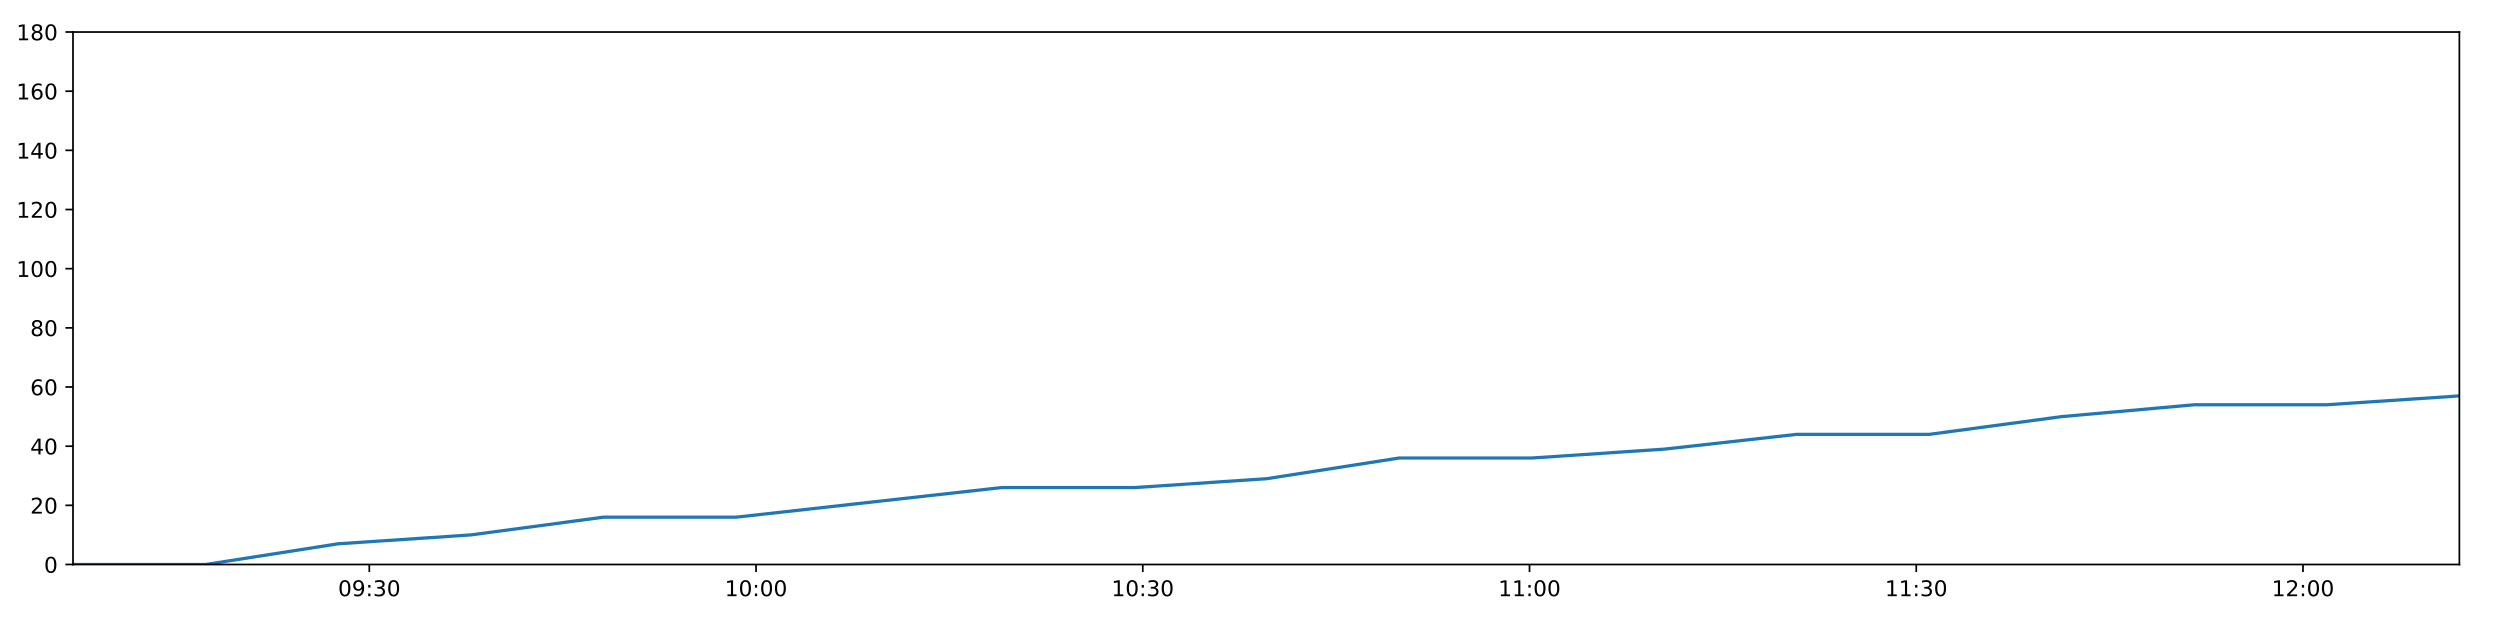
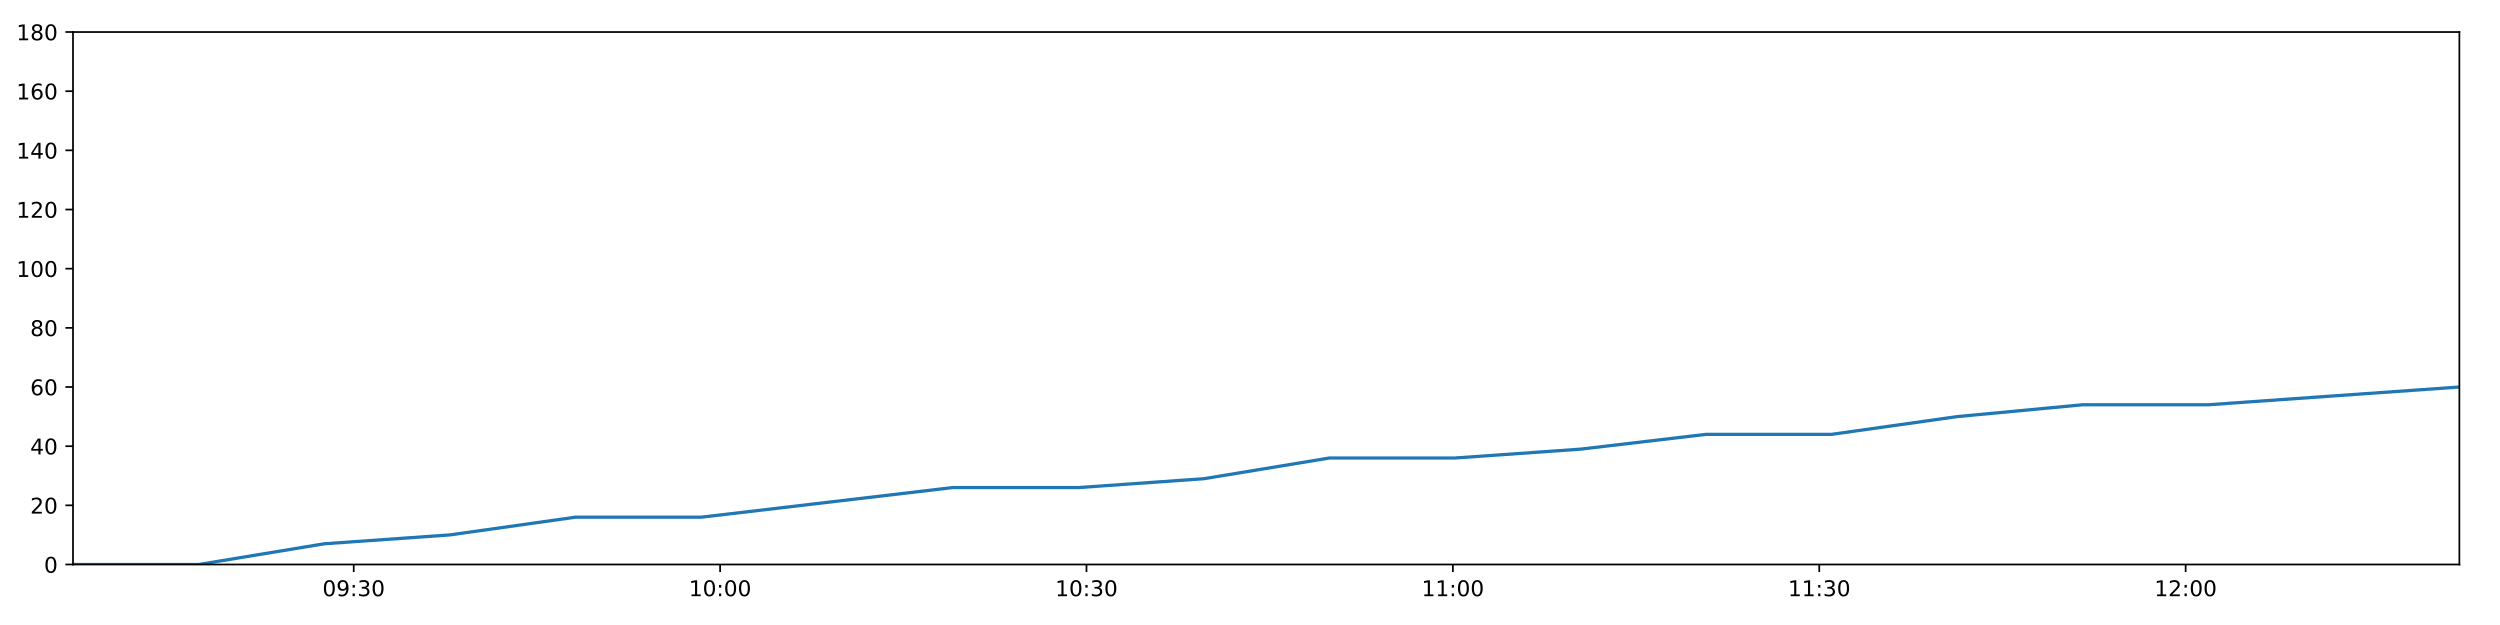
<svg xmlns="http://www.w3.org/2000/svg" xmlns:xlink="http://www.w3.org/1999/xlink" height="288pt" version="1.1" viewBox="0 0 1152 288" width="1152pt">
  <defs>
    <style type="text/css">
*{stroke-linecap:butt;stroke-linejoin:round;}
  </style>
  </defs>
  <g id="figure_1">
    <g id="patch_1">
      <path d="M 0 288  L 1152 288  L 1152 0  L 0 0  z " style="fill:#ffffff;" />
    </g>
    <g id="axes_1">
      <g id="patch_2">
        <path d="M 33.64 260.12  L 1133.28 260.12  L 1133.28 14.76  L 33.64 14.76  z " style="fill:#ffffff;" />
      </g>
      <g id="matplotlib.axis_1">
        <g id="xtick_1">
          <g id="line2d_1">
            <defs>
-               <path d="M 0 0  L 0 3.5  " id="m9b54416dbf" style="stroke:#000000;stroke-width:0.8;" />
-             </defs>
-             <g>
-               <use style="stroke:#000000;stroke-width:0.8;" x="170.176" xlink:href="#m9b54416dbf" y="260.12" />
+               <path d="M 0 0  L 0 3.5  " id="m2393b64392" style="stroke:#000000;stroke-width:0.8;" />
+             </defs>
+             <g>
+               <use style="stroke:#000000;stroke-width:0.8;" x="162.992" xlink:href="#m2393b64392" y="260.12" />
            </g>
          </g>
          <g id="text_1">
            <defs>
              <path d="M 31.781 66.406  Q 24.172 66.406 20.328 58.906  Q 16.5 51.422 16.5 36.375  Q 16.5 21.391 20.328 13.891  Q 24.172 6.391 31.781 6.391  Q 39.453 6.391 43.281 13.891  Q 47.125 21.391 47.125 36.375  Q 47.125 51.422 43.281 58.906  Q 39.453 66.406 31.781 66.406  z M 31.781 74.219  Q 44.047 74.219 50.516 64.516  Q 56.984 54.828 56.984 36.375  Q 56.984 17.969 50.516 8.266  Q 44.047 -1.422 31.781 -1.422  Q 19.531 -1.422 13.062 8.266  Q 6.594 17.969 6.594 36.375  Q 6.594 54.828 13.062 64.516  Q 19.531 74.219 31.781 74.219  z " id="DejaVuSans-48" />
              <path d="M 10.984 1.516  L 10.984 10.5  Q 14.703 8.734 18.5 7.812  Q 22.312 6.891 25.984 6.891  Q 35.75 6.891 40.891 13.453  Q 46.047 20.016 46.781 33.406  Q 43.953 29.203 39.594 26.953  Q 35.25 24.703 29.984 24.703  Q 19.047 24.703 12.672 31.312  Q 6.297 37.938 6.297 49.422  Q 6.297 60.641 12.938 67.422  Q 19.578 74.219 30.609 74.219  Q 43.266 74.219 49.922 64.516  Q 56.594 54.828 56.594 36.375  Q 56.594 19.141 48.406 8.859  Q 40.234 -1.422 26.422 -1.422  Q 22.703 -1.422 18.891 -0.688  Q 15.094 0.047 10.984 1.516  z M 30.609 32.422  Q 37.25 32.422 41.125 36.953  Q 45.016 41.5 45.016 49.422  Q 45.016 57.281 41.125 61.844  Q 37.25 66.406 30.609 66.406  Q 23.969 66.406 20.094 61.844  Q 16.219 57.281 16.219 49.422  Q 16.219 41.5 20.094 36.953  Q 23.969 32.422 30.609 32.422  z " id="DejaVuSans-57" />
              <path d="M 11.719 12.406  L 22.016 12.406  L 22.016 0  L 11.719 0  z M 11.719 51.703  L 22.016 51.703  L 22.016 39.312  L 11.719 39.312  z " id="DejaVuSans-58" />
              <path d="M 40.578 39.312  Q 47.656 37.797 51.625 33  Q 55.609 28.219 55.609 21.188  Q 55.609 10.406 48.188 4.484  Q 40.766 -1.422 27.094 -1.422  Q 22.516 -1.422 17.656 -0.516  Q 12.797 0.391 7.625 2.203  L 7.625 11.719  Q 11.719 9.328 16.594 8.109  Q 21.484 6.891 26.812 6.891  Q 36.078 6.891 40.938 10.547  Q 45.797 14.203 45.797 21.188  Q 45.797 27.641 41.281 31.266  Q 36.766 34.906 28.719 34.906  L 20.219 34.906  L 20.219 43.016  L 29.109 43.016  Q 36.375 43.016 40.234 45.922  Q 44.094 48.828 44.094 54.297  Q 44.094 59.906 40.109 62.906  Q 36.141 65.922 28.719 65.922  Q 24.656 65.922 20.016 65.031  Q 15.375 64.156 9.812 62.312  L 9.812 71.094  Q 15.438 72.656 20.344 73.438  Q 25.25 74.219 29.594 74.219  Q 40.828 74.219 47.359 69.109  Q 53.906 64.016 53.906 55.328  Q 53.906 49.266 50.438 45.094  Q 46.969 40.922 40.578 39.312  z " id="DejaVuSans-51" />
            </defs>
-             <g transform="translate(155.7667 274.7184)scale(0.1 -0.1)">
+             <g transform="translate(148.583 274.7184)scale(0.1 -0.1)">
              <use xlink:href="#DejaVuSans-48" />
              <use x="63.623" xlink:href="#DejaVuSans-57" />
              <use x="127.246" xlink:href="#DejaVuSans-58" />
              <use x="160.938" xlink:href="#DejaVuSans-51" />
              <use x="224.561" xlink:href="#DejaVuSans-48" />
            </g>
          </g>
        </g>
        <g id="xtick_2">
          <g id="line2d_2">
            <g>
-               <use style="stroke:#000000;stroke-width:0.8;" x="348.384" xlink:href="#m9b54416dbf" y="260.12" />
+               <use style="stroke:#000000;stroke-width:0.8;" x="331.824" xlink:href="#m2393b64392" y="260.12" />
            </g>
          </g>
          <g id="text_2">
            <defs>
              <path d="M 12.406 8.297  L 28.516 8.297  L 28.516 63.922  L 10.984 60.406  L 10.984 69.391  L 28.422 72.906  L 38.281 72.906  L 38.281 8.297  L 54.391 8.297  L 54.391 0  L 12.406 0  z " id="DejaVuSans-49" />
            </defs>
-             <g transform="translate(333.9743 274.7184)scale(0.1 -0.1)">
+             <g transform="translate(317.4144 274.7184)scale(0.1 -0.1)">
              <use xlink:href="#DejaVuSans-49" />
              <use x="63.623" xlink:href="#DejaVuSans-48" />
              <use x="127.246" xlink:href="#DejaVuSans-58" />
              <use x="160.938" xlink:href="#DejaVuSans-48" />
              <use x="224.561" xlink:href="#DejaVuSans-48" />
            </g>
          </g>
        </g>
        <g id="xtick_3">
          <g id="line2d_3">
            <g>
-               <use style="stroke:#000000;stroke-width:0.8;" x="526.591" xlink:href="#m9b54416dbf" y="260.12" />
+               <use style="stroke:#000000;stroke-width:0.8;" x="500.655" xlink:href="#m2393b64392" y="260.12" />
            </g>
          </g>
          <g id="text_3">
-             <g transform="translate(512.1819 274.7184)scale(0.1 -0.1)">
+             <g transform="translate(486.2458 274.7184)scale(0.1 -0.1)">
              <use xlink:href="#DejaVuSans-49" />
              <use x="63.623" xlink:href="#DejaVuSans-48" />
              <use x="127.246" xlink:href="#DejaVuSans-58" />
              <use x="160.938" xlink:href="#DejaVuSans-51" />
              <use x="224.561" xlink:href="#DejaVuSans-48" />
            </g>
          </g>
        </g>
        <g id="xtick_4">
          <g id="line2d_4">
            <g>
-               <use style="stroke:#000000;stroke-width:0.8;" x="704.799" xlink:href="#m9b54416dbf" y="260.12" />
+               <use style="stroke:#000000;stroke-width:0.8;" x="669.487" xlink:href="#m2393b64392" y="260.12" />
            </g>
          </g>
          <g id="text_4">
-             <g transform="translate(690.3895 274.7184)scale(0.1 -0.1)">
+             <g transform="translate(655.0772 274.7184)scale(0.1 -0.1)">
              <use xlink:href="#DejaVuSans-49" />
              <use x="63.623" xlink:href="#DejaVuSans-49" />
              <use x="127.246" xlink:href="#DejaVuSans-58" />
              <use x="160.938" xlink:href="#DejaVuSans-48" />
              <use x="224.561" xlink:href="#DejaVuSans-48" />
            </g>
          </g>
        </g>
        <g id="xtick_5">
          <g id="line2d_5">
            <g>
-               <use style="stroke:#000000;stroke-width:0.8;" x="883.006" xlink:href="#m9b54416dbf" y="260.12" />
+               <use style="stroke:#000000;stroke-width:0.8;" x="838.318" xlink:href="#m2393b64392" y="260.12" />
            </g>
          </g>
          <g id="text_5">
-             <g transform="translate(868.5971 274.7184)scale(0.1 -0.1)">
+             <g transform="translate(823.9086 274.7184)scale(0.1 -0.1)">
              <use xlink:href="#DejaVuSans-49" />
              <use x="63.623" xlink:href="#DejaVuSans-49" />
              <use x="127.246" xlink:href="#DejaVuSans-58" />
              <use x="160.938" xlink:href="#DejaVuSans-51" />
              <use x="224.561" xlink:href="#DejaVuSans-48" />
            </g>
          </g>
        </g>
        <g id="xtick_6">
          <g id="line2d_6">
            <g>
-               <use style="stroke:#000000;stroke-width:0.8;" x="1061.214" xlink:href="#m9b54416dbf" y="260.12" />
+               <use style="stroke:#000000;stroke-width:0.8;" x="1007.149" xlink:href="#m2393b64392" y="260.12" />
            </g>
          </g>
          <g id="text_6">
            <defs>
              <path d="M 19.188 8.297  L 53.609 8.297  L 53.609 0  L 7.328 0  L 7.328 8.297  Q 12.938 14.109 22.625 23.891  Q 32.328 33.688 34.812 36.531  Q 39.547 41.844 41.422 45.531  Q 43.312 49.219 43.312 52.781  Q 43.312 58.594 39.234 62.25  Q 35.156 65.922 28.609 65.922  Q 23.969 65.922 18.812 64.312  Q 13.672 62.703 7.812 59.422  L 7.812 69.391  Q 13.766 71.781 18.938 73  Q 24.125 74.219 28.422 74.219  Q 39.75 74.219 46.484 68.547  Q 53.219 62.891 53.219 53.422  Q 53.219 48.922 51.531 44.891  Q 49.859 40.875 45.406 35.406  Q 44.188 33.984 37.641 27.219  Q 31.109 20.453 19.188 8.297  z " id="DejaVuSans-50" />
            </defs>
-             <g transform="translate(1046.805 274.7184)scale(0.1 -0.1)">
+             <g transform="translate(992.74 274.7184)scale(0.1 -0.1)">
              <use xlink:href="#DejaVuSans-49" />
              <use x="63.623" xlink:href="#DejaVuSans-50" />
              <use x="127.246" xlink:href="#DejaVuSans-58" />
              <use x="160.938" xlink:href="#DejaVuSans-48" />
              <use x="224.561" xlink:href="#DejaVuSans-48" />
            </g>
          </g>
        </g>
      </g>
      <g id="matplotlib.axis_2">
        <g id="ytick_1">
          <g id="line2d_7">
            <defs>
-               <path d="M 0 0  L -3.5 0  " id="m0dc0e6adc0" style="stroke:#000000;stroke-width:0.8;" />
-             </defs>
-             <g>
-               <use style="stroke:#000000;stroke-width:0.8;" x="33.64" xlink:href="#m0dc0e6adc0" y="260.12" />
+               <path d="M 0 0  L -3.5 0  " id="m2a27da2bd8" style="stroke:#000000;stroke-width:0.8;" />
+             </defs>
+             <g>
+               <use style="stroke:#000000;stroke-width:0.8;" x="33.64" xlink:href="#m2a27da2bd8" y="260.12" />
            </g>
          </g>
          <g id="text_7">
            <g transform="translate(20.2775 263.9192)scale(0.1 -0.1)">
              <use xlink:href="#DejaVuSans-48" />
            </g>
          </g>
        </g>
        <g id="ytick_2">
          <g id="line2d_8">
            <g>
-               <use style="stroke:#000000;stroke-width:0.8;" x="33.64" xlink:href="#m0dc0e6adc0" y="232.858" />
+               <use style="stroke:#000000;stroke-width:0.8;" x="33.64" xlink:href="#m2a27da2bd8" y="232.858" />
            </g>
          </g>
          <g id="text_8">
            <g transform="translate(13.915 236.657)scale(0.1 -0.1)">
              <use xlink:href="#DejaVuSans-50" />
              <use x="63.623" xlink:href="#DejaVuSans-48" />
            </g>
          </g>
        </g>
        <g id="ytick_3">
          <g id="line2d_9">
            <g>
-               <use style="stroke:#000000;stroke-width:0.8;" x="33.64" xlink:href="#m0dc0e6adc0" y="205.596" />
+               <use style="stroke:#000000;stroke-width:0.8;" x="33.64" xlink:href="#m2a27da2bd8" y="205.596" />
            </g>
          </g>
          <g id="text_9">
            <defs>
              <path d="M 37.797 64.312  L 12.891 25.391  L 37.797 25.391  z M 35.203 72.906  L 47.609 72.906  L 47.609 25.391  L 58.016 25.391  L 58.016 17.188  L 47.609 17.188  L 47.609 0  L 37.797 0  L 37.797 17.188  L 4.891 17.188  L 4.891 26.703  z " id="DejaVuSans-52" />
            </defs>
            <g transform="translate(13.915 209.3948)scale(0.1 -0.1)">
              <use xlink:href="#DejaVuSans-52" />
              <use x="63.623" xlink:href="#DejaVuSans-48" />
            </g>
          </g>
        </g>
        <g id="ytick_4">
          <g id="line2d_10">
            <g>
-               <use style="stroke:#000000;stroke-width:0.8;" x="33.64" xlink:href="#m0dc0e6adc0" y="178.333" />
+               <use style="stroke:#000000;stroke-width:0.8;" x="33.64" xlink:href="#m2a27da2bd8" y="178.333" />
            </g>
          </g>
          <g id="text_10">
            <defs>
              <path d="M 33.016 40.375  Q 26.375 40.375 22.484 35.828  Q 18.609 31.297 18.609 23.391  Q 18.609 15.531 22.484 10.953  Q 26.375 6.391 33.016 6.391  Q 39.656 6.391 43.531 10.953  Q 47.406 15.531 47.406 23.391  Q 47.406 31.297 43.531 35.828  Q 39.656 40.375 33.016 40.375  z M 52.594 71.297  L 52.594 62.312  Q 48.875 64.062 45.094 64.984  Q 41.312 65.922 37.594 65.922  Q 27.828 65.922 22.672 59.328  Q 17.531 52.734 16.797 39.406  Q 19.672 43.656 24.016 45.922  Q 28.375 48.188 33.594 48.188  Q 44.578 48.188 50.953 41.516  Q 57.328 34.859 57.328 23.391  Q 57.328 12.156 50.688 5.359  Q 44.047 -1.422 33.016 -1.422  Q 20.359 -1.422 13.672 8.266  Q 6.984 17.969 6.984 36.375  Q 6.984 53.656 15.188 63.938  Q 23.391 74.219 37.203 74.219  Q 40.922 74.219 44.703 73.484  Q 48.484 72.75 52.594 71.297  z " id="DejaVuSans-54" />
            </defs>
            <g transform="translate(13.915 182.1326)scale(0.1 -0.1)">
              <use xlink:href="#DejaVuSans-54" />
              <use x="63.623" xlink:href="#DejaVuSans-48" />
            </g>
          </g>
        </g>
        <g id="ytick_5">
          <g id="line2d_11">
            <g>
-               <use style="stroke:#000000;stroke-width:0.8;" x="33.64" xlink:href="#m0dc0e6adc0" y="151.071" />
+               <use style="stroke:#000000;stroke-width:0.8;" x="33.64" xlink:href="#m2a27da2bd8" y="151.071" />
            </g>
          </g>
          <g id="text_11">
            <defs>
              <path d="M 31.781 34.625  Q 24.75 34.625 20.719 30.859  Q 16.703 27.094 16.703 20.516  Q 16.703 13.922 20.719 10.156  Q 24.75 6.391 31.781 6.391  Q 38.812 6.391 42.859 10.172  Q 46.922 13.969 46.922 20.516  Q 46.922 27.094 42.891 30.859  Q 38.875 34.625 31.781 34.625  z M 21.922 38.812  Q 15.578 40.375 12.031 44.719  Q 8.5 49.078 8.5 55.328  Q 8.5 64.062 14.719 69.141  Q 20.953 74.219 31.781 74.219  Q 42.672 74.219 48.875 69.141  Q 55.078 64.062 55.078 55.328  Q 55.078 49.078 51.531 44.719  Q 48 40.375 41.703 38.812  Q 48.828 37.156 52.797 32.312  Q 56.781 27.484 56.781 20.516  Q 56.781 9.906 50.312 4.234  Q 43.844 -1.422 31.781 -1.422  Q 19.734 -1.422 13.25 4.234  Q 6.781 9.906 6.781 20.516  Q 6.781 27.484 10.781 32.312  Q 14.797 37.156 21.922 38.812  z M 18.312 54.391  Q 18.312 48.734 21.844 45.562  Q 25.391 42.391 31.781 42.391  Q 38.141 42.391 41.719 45.562  Q 45.312 48.734 45.312 54.391  Q 45.312 60.062 41.719 63.234  Q 38.141 66.406 31.781 66.406  Q 25.391 66.406 21.844 63.234  Q 18.312 60.062 18.312 54.391  z " id="DejaVuSans-56" />
            </defs>
            <g transform="translate(13.915 154.8703)scale(0.1 -0.1)">
              <use xlink:href="#DejaVuSans-56" />
              <use x="63.623" xlink:href="#DejaVuSans-48" />
            </g>
          </g>
        </g>
        <g id="ytick_6">
          <g id="line2d_12">
            <g>
-               <use style="stroke:#000000;stroke-width:0.8;" x="33.64" xlink:href="#m0dc0e6adc0" y="123.809" />
+               <use style="stroke:#000000;stroke-width:0.8;" x="33.64" xlink:href="#m2a27da2bd8" y="123.809" />
            </g>
          </g>
          <g id="text_12">
            <g transform="translate(7.5525 127.6081)scale(0.1 -0.1)">
              <use xlink:href="#DejaVuSans-49" />
              <use x="63.623" xlink:href="#DejaVuSans-48" />
              <use x="127.246" xlink:href="#DejaVuSans-48" />
            </g>
          </g>
        </g>
        <g id="ytick_7">
          <g id="line2d_13">
            <g>
-               <use style="stroke:#000000;stroke-width:0.8;" x="33.64" xlink:href="#m0dc0e6adc0" y="96.547" />
+               <use style="stroke:#000000;stroke-width:0.8;" x="33.64" xlink:href="#m2a27da2bd8" y="96.547" />
            </g>
          </g>
          <g id="text_13">
            <g transform="translate(7.5525 100.3459)scale(0.1 -0.1)">
              <use xlink:href="#DejaVuSans-49" />
              <use x="63.623" xlink:href="#DejaVuSans-50" />
              <use x="127.246" xlink:href="#DejaVuSans-48" />
            </g>
          </g>
        </g>
        <g id="ytick_8">
          <g id="line2d_14">
            <g>
-               <use style="stroke:#000000;stroke-width:0.8;" x="33.64" xlink:href="#m0dc0e6adc0" y="69.284" />
+               <use style="stroke:#000000;stroke-width:0.8;" x="33.64" xlink:href="#m2a27da2bd8" y="69.284" />
            </g>
          </g>
          <g id="text_14">
            <g transform="translate(7.5525 73.08366)scale(0.1 -0.1)">
              <use xlink:href="#DejaVuSans-49" />
              <use x="63.623" xlink:href="#DejaVuSans-52" />
              <use x="127.246" xlink:href="#DejaVuSans-48" />
            </g>
          </g>
        </g>
        <g id="ytick_9">
          <g id="line2d_15">
            <g>
-               <use style="stroke:#000000;stroke-width:0.8;" x="33.64" xlink:href="#m0dc0e6adc0" y="42.022" />
+               <use style="stroke:#000000;stroke-width:0.8;" x="33.64" xlink:href="#m2a27da2bd8" y="42.022" />
            </g>
          </g>
          <g id="text_15">
            <g transform="translate(7.5525 45.82144)scale(0.1 -0.1)">
              <use xlink:href="#DejaVuSans-49" />
              <use x="63.623" xlink:href="#DejaVuSans-54" />
              <use x="127.246" xlink:href="#DejaVuSans-48" />
            </g>
          </g>
        </g>
        <g id="ytick_10">
          <g id="line2d_16">
            <g>
-               <use style="stroke:#000000;stroke-width:0.8;" x="33.64" xlink:href="#m0dc0e6adc0" y="14.76" />
+               <use style="stroke:#000000;stroke-width:0.8;" x="33.64" xlink:href="#m2a27da2bd8" y="14.76" />
            </g>
          </g>
          <g id="text_16">
            <g transform="translate(7.5525 18.55922)scale(0.1 -0.1)">
              <use xlink:href="#DejaVuSans-49" />
              <use x="63.623" xlink:href="#DejaVuSans-56" />
              <use x="127.246" xlink:href="#DejaVuSans-48" />
            </g>
          </g>
        </g>
      </g>
      <g id="line2d_17">
-         <path clip-path="url(#p056c9dce27)" d="M 33.64 260.12  L 94.761 260.12  L 155.814 250.578  L 216.898 246.489  L 278.085 238.31  L 339.278 238.31  L 400.363 231.495  L 461.433 224.679  L 522.571 224.679  L 583.638 220.59  L 644.735 211.048  L 705.831 211.048  L 766.917 206.959  L 827.976 200.143  L 889.035 200.143  L 950.099 191.964  L 1011.151 186.512  L 1072.191 186.512  L 1133.28 182.423  " style="fill:none;stroke:#1f77b4;stroke-linecap:square;stroke-width:1.5;" />
+         <path clip-path="url(#p1fa868a7bf)" d="M 33.64 260.12  L 91.545 260.12  L 149.386 250.578  L 207.256 246.489  L 265.224 238.31  L 323.197 238.31  L 381.068 231.495  L 438.925 224.679  L 496.846 224.679  L 554.701 220.59  L 612.583 211.048  L 670.464 211.048  L 728.337 206.959  L 786.183 200.143  L 844.029 200.143  L 901.88 191.964  L 959.72 186.512  L 1017.549 186.512  L 1075.424 182.423  L 1133.28 178.333  " style="fill:none;stroke:#1f77b4;stroke-linecap:square;stroke-width:1.5;" />
      </g>
      <g id="patch_3">
        <path d="M 33.64 260.12  L 33.64 14.76  " style="fill:none;stroke:#000000;stroke-linecap:square;stroke-linejoin:miter;stroke-width:0.8;" />
      </g>
      <g id="patch_4">
        <path d="M 1133.28 260.12  L 1133.28 14.76  " style="fill:none;stroke:#000000;stroke-linecap:square;stroke-linejoin:miter;stroke-width:0.8;" />
      </g>
      <g id="patch_5">
        <path d="M 33.64 260.12  L 1133.28 260.12  " style="fill:none;stroke:#000000;stroke-linecap:square;stroke-linejoin:miter;stroke-width:0.8;" />
      </g>
      <g id="patch_6">
        <path d="M 33.64 14.76  L 1133.28 14.76  " style="fill:none;stroke:#000000;stroke-linecap:square;stroke-linejoin:miter;stroke-width:0.8;" />
      </g>
    </g>
  </g>
  <defs>
-     <clipPath id="p056c9dce27">
+     <clipPath id="p1fa868a7bf">
      <rect height="245.36" width="1099.64" x="33.64" y="14.76" />
    </clipPath>
  </defs>
</svg>
